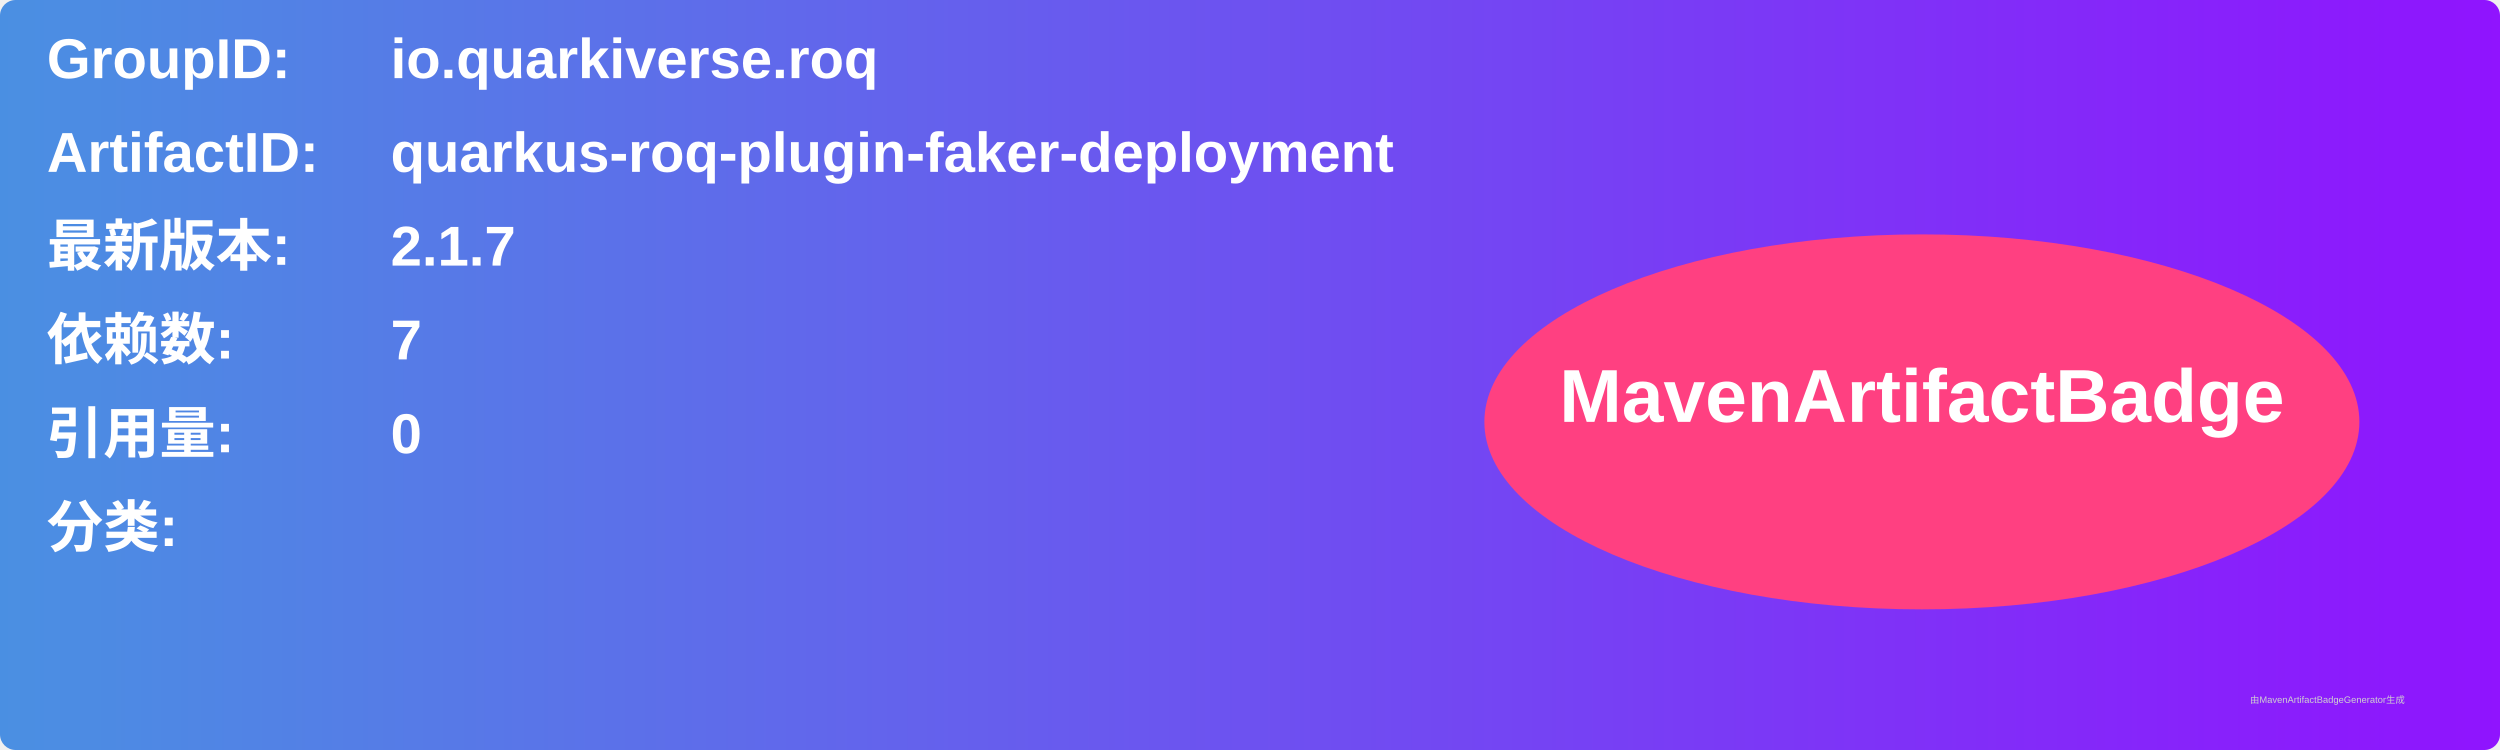
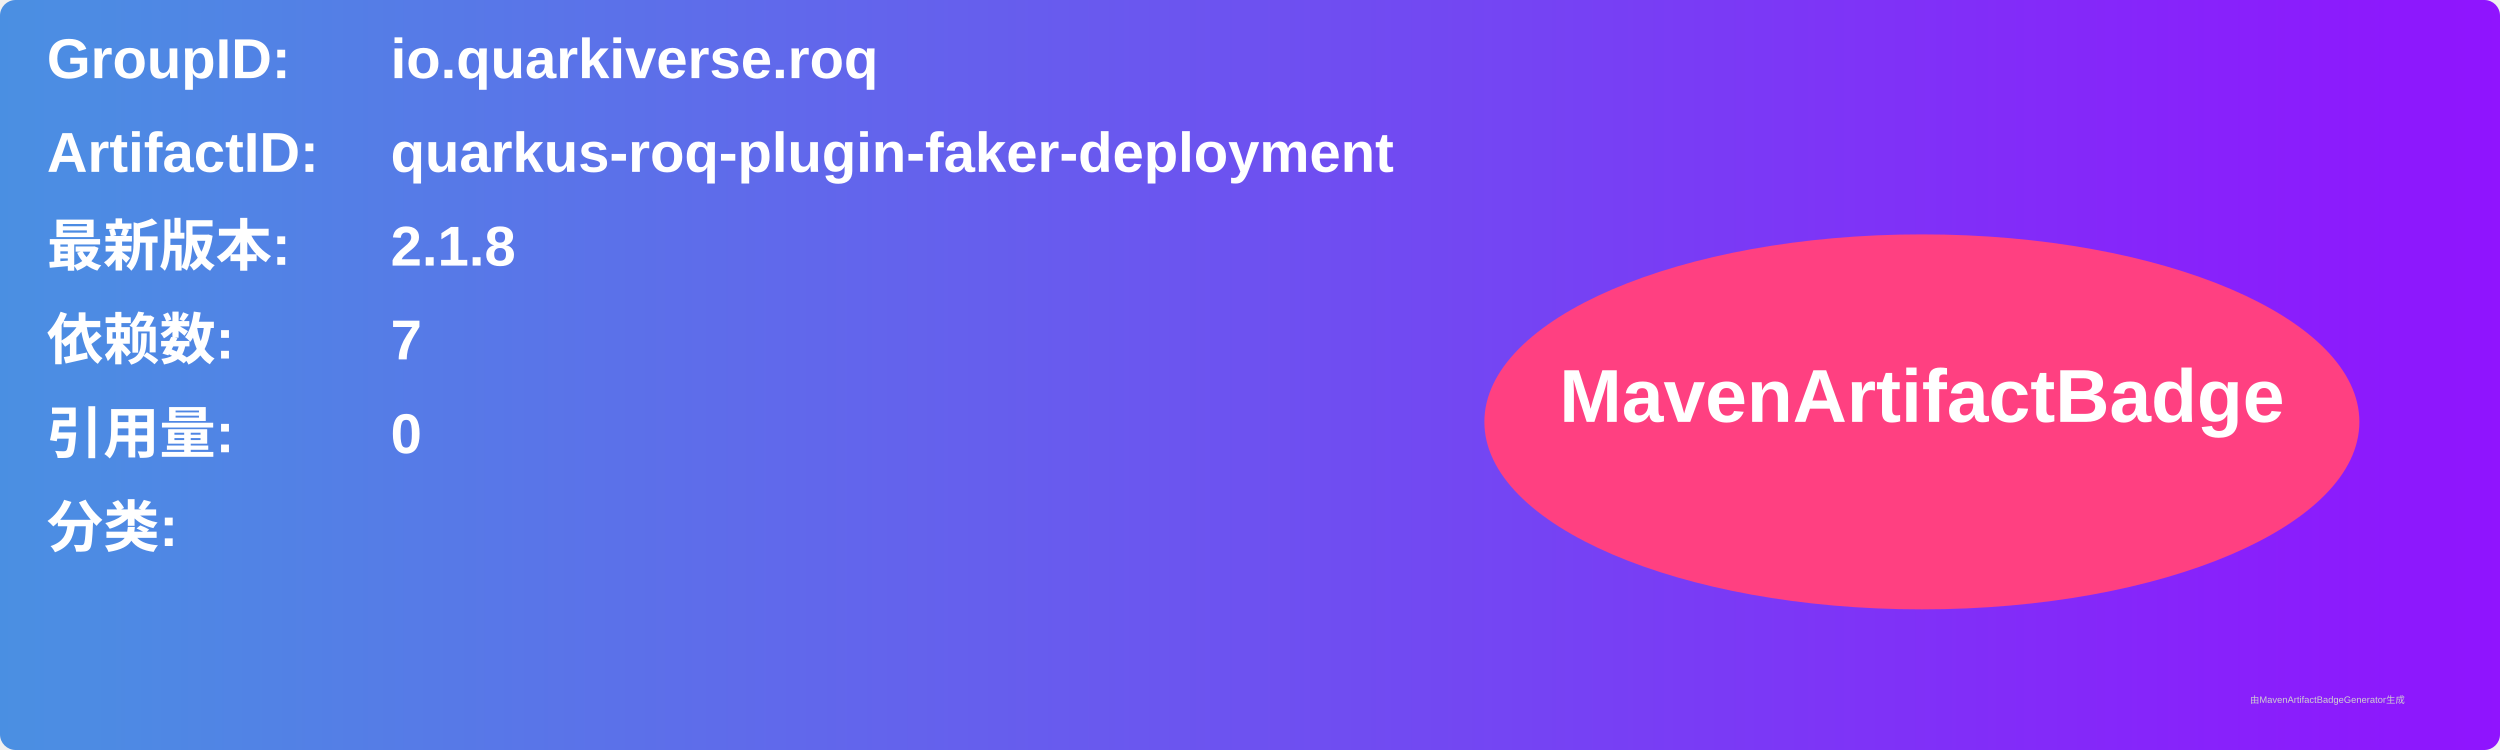
<svg xmlns="http://www.w3.org/2000/svg" width="800" height="240" viewBox="0 0 800 240">
  <linearGradient id="grad" x1="0%" y1="0%" x2="100%" y2="0%">
    <stop offset="0%" stop-color="#4a90e2" />
    <stop offset="100%" stop-color="#9013fe" />
  </linearGradient>
  <rect width="100%" height="100%" rx="5" ry="5" fill="url(#grad)" />
  <g transform="translate(15, 15)">
    <text x="0" y="10" font-family="Arial" font-size="18" fill="white" font-weight="bold" width="260">GroupID:</text>
    <text x="110" y="10" font-family="Arial" font-size="18" fill="white" font-weight="bold" width="460">io.quarkiverse.roq</text>
    <text x="0" y="40" font-family="Arial" font-size="18" fill="white" font-weight="bold" width="260">ArtifactID:</text>
    <text x="110" y="40" font-family="Arial" font-size="18" fill="white" font-weight="bold" width="460">quarkus-roq-plugin-faker-deployment</text>
    <text x="0" y="70" font-family="Arial" font-size="18" fill="white" font-weight="bold">最新版本:</text>
    <text x="110" y="70" font-family="Arial" font-size="18" fill="white" font-weight="bold">
-       <tspan font-weight="bold">2.1.7</tspan>
+       <tspan font-weight="bold">2.1.8</tspan>
    </text>
    <text x="0" y="100" font-family="Arial" font-size="18" fill="white" font-weight="bold">依赖数: </text>
    <text x="110" y="100" font-family="Arial" font-size="18" fill="white">
      <tspan font-weight="bold">7</tspan>
    </text>
    <text x="0" y="130" font-family="Arial" font-size="18" fill="white" font-weight="bold">引用量: </text>
    <text x="110" y="130" font-family="Arial" font-size="18" fill="white">
      <tspan font-weight="bold">0</tspan>
    </text>
    <text x="0" y="160" font-family="Arial" font-size="18" fill="white" font-weight="bold">分类:</text>
    <text x="10" y="190" font-family="Arial" font-size="10" fill="white">
      <tspan font-weight="bold" />
    </text>
    <ellipse cx="600" cy="120" rx="140" ry="60" fill="#ff4081" />
    <text x="600" y="120" text-anchor="middle" font-family="Arial" font-size="24" fill="white" font-weight="bold">MavenArtifactBadge</text>
  </g>
  <text x="720" y="225" font-family="Arial" font-size="3" fill="#d0d0d0">由MavenArtifactBadgeGenerator生成</text>
</svg>
